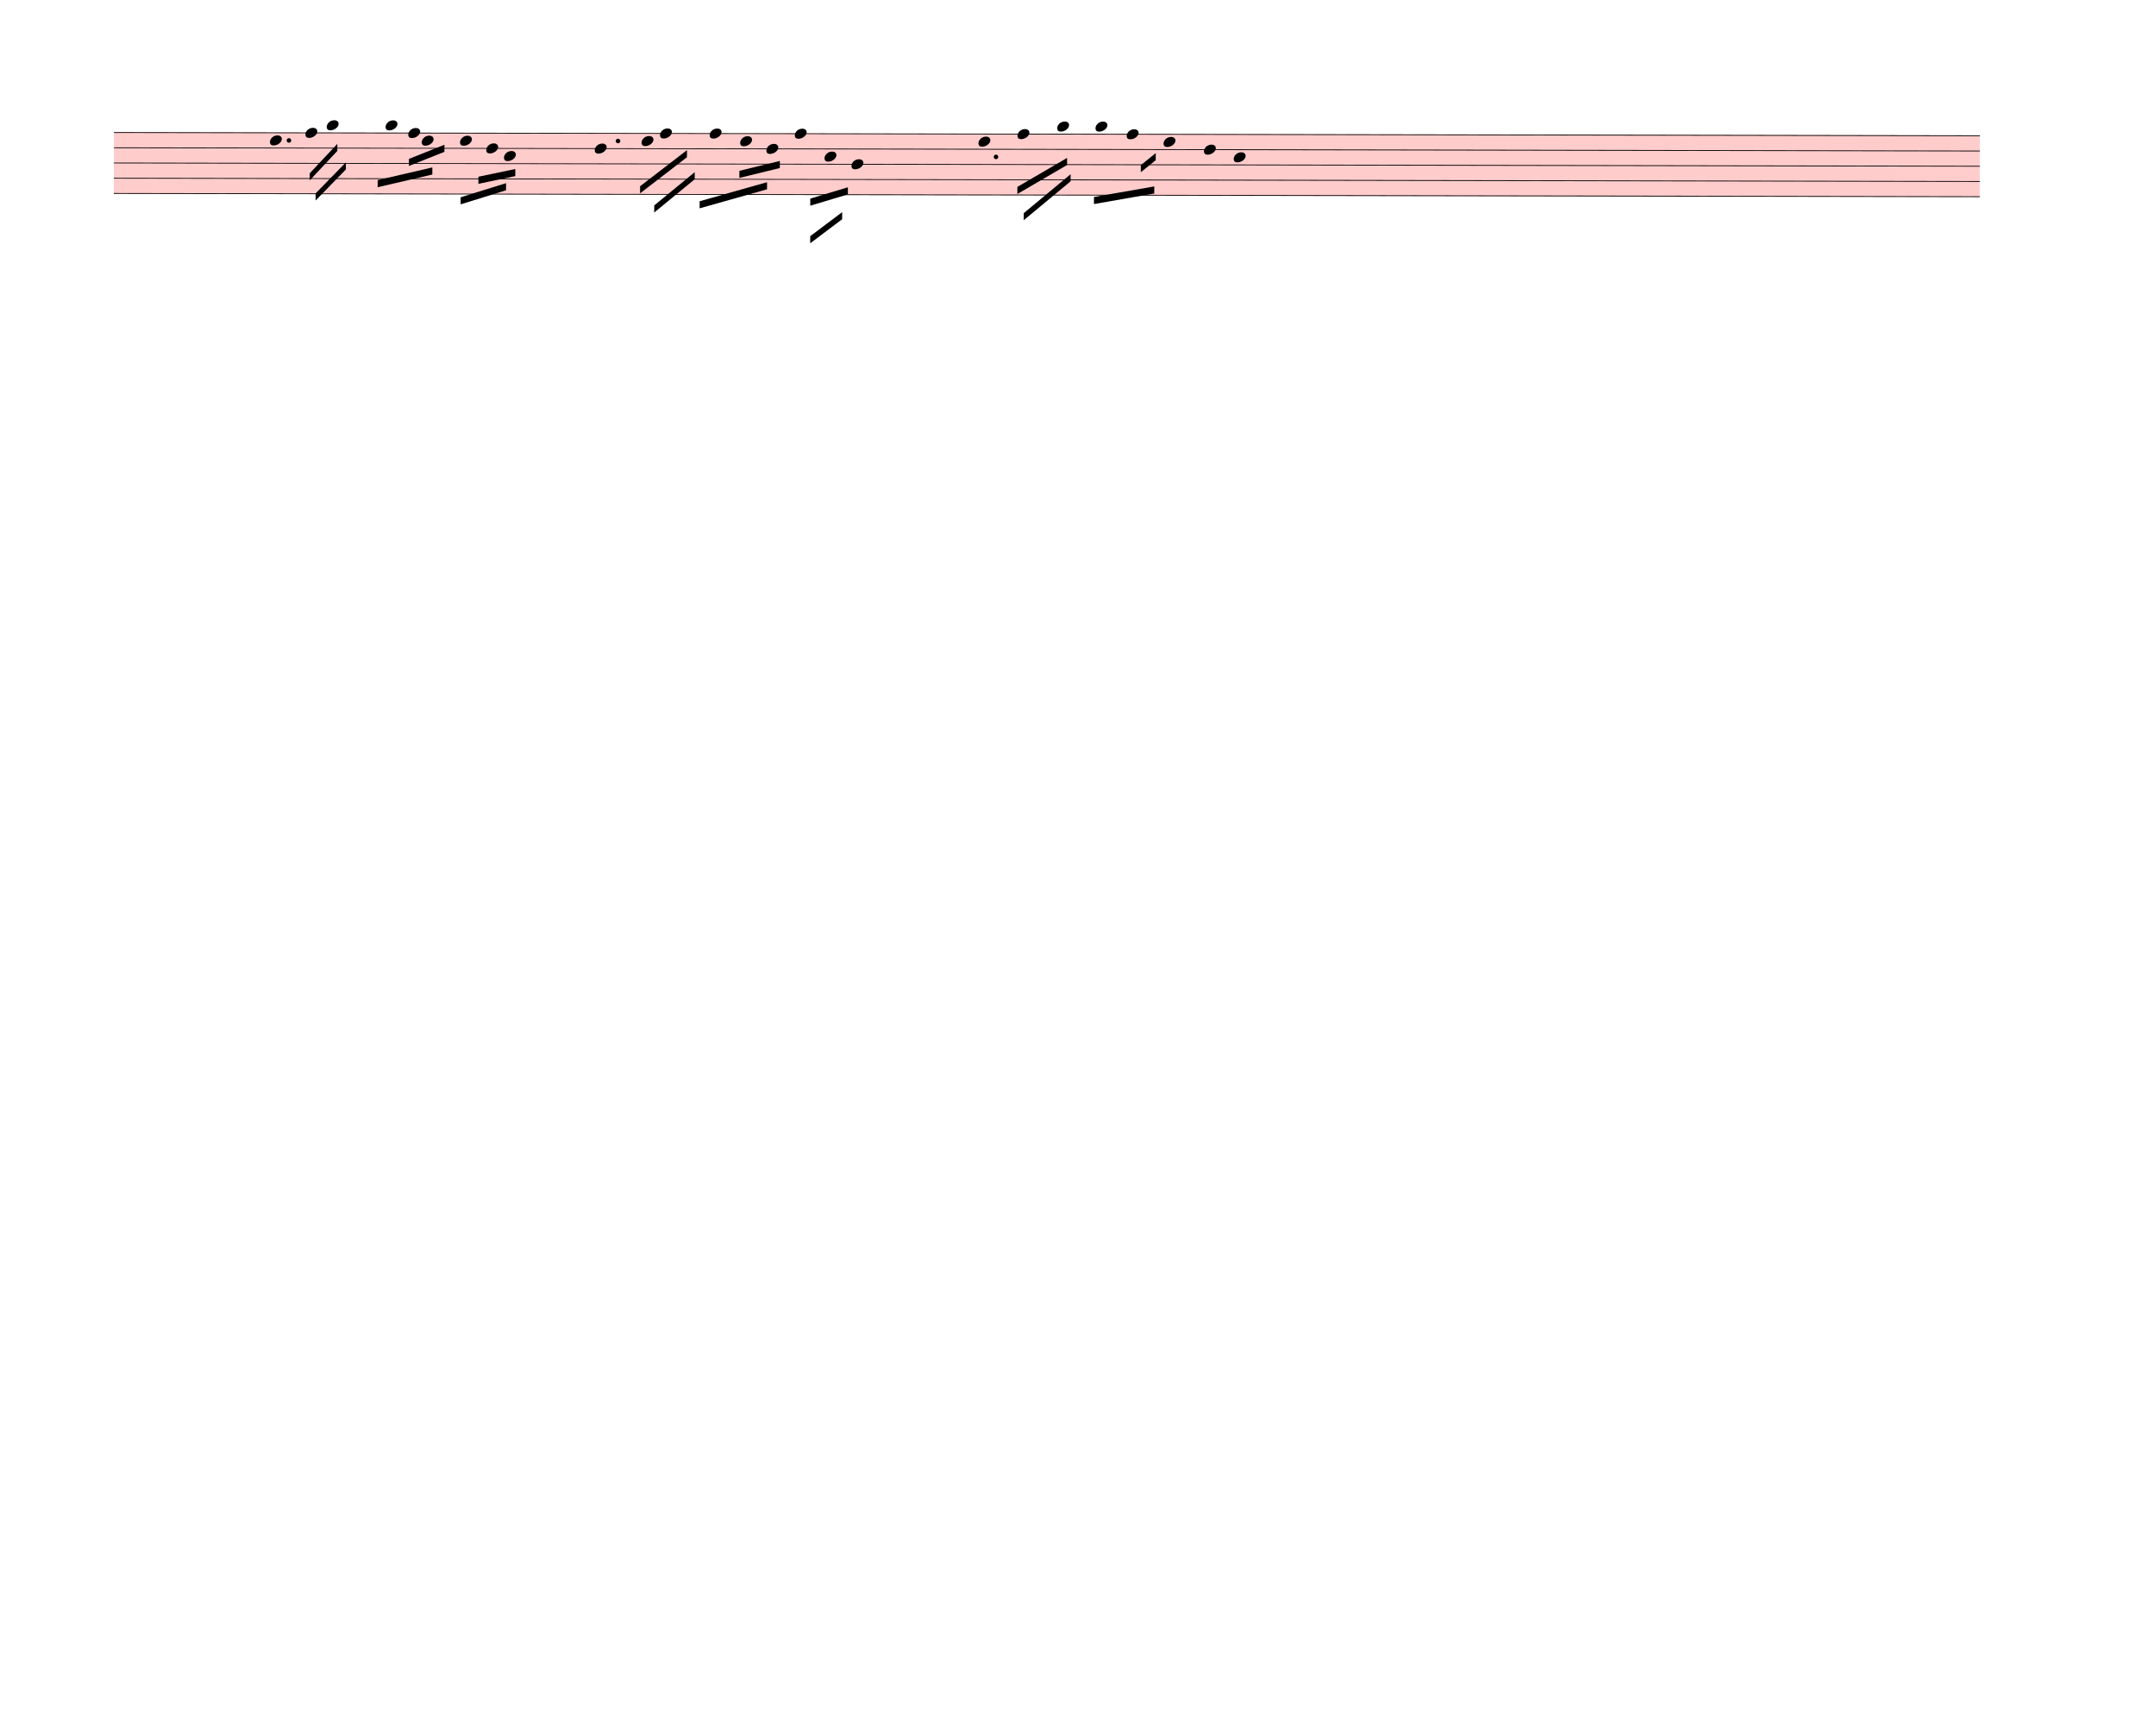
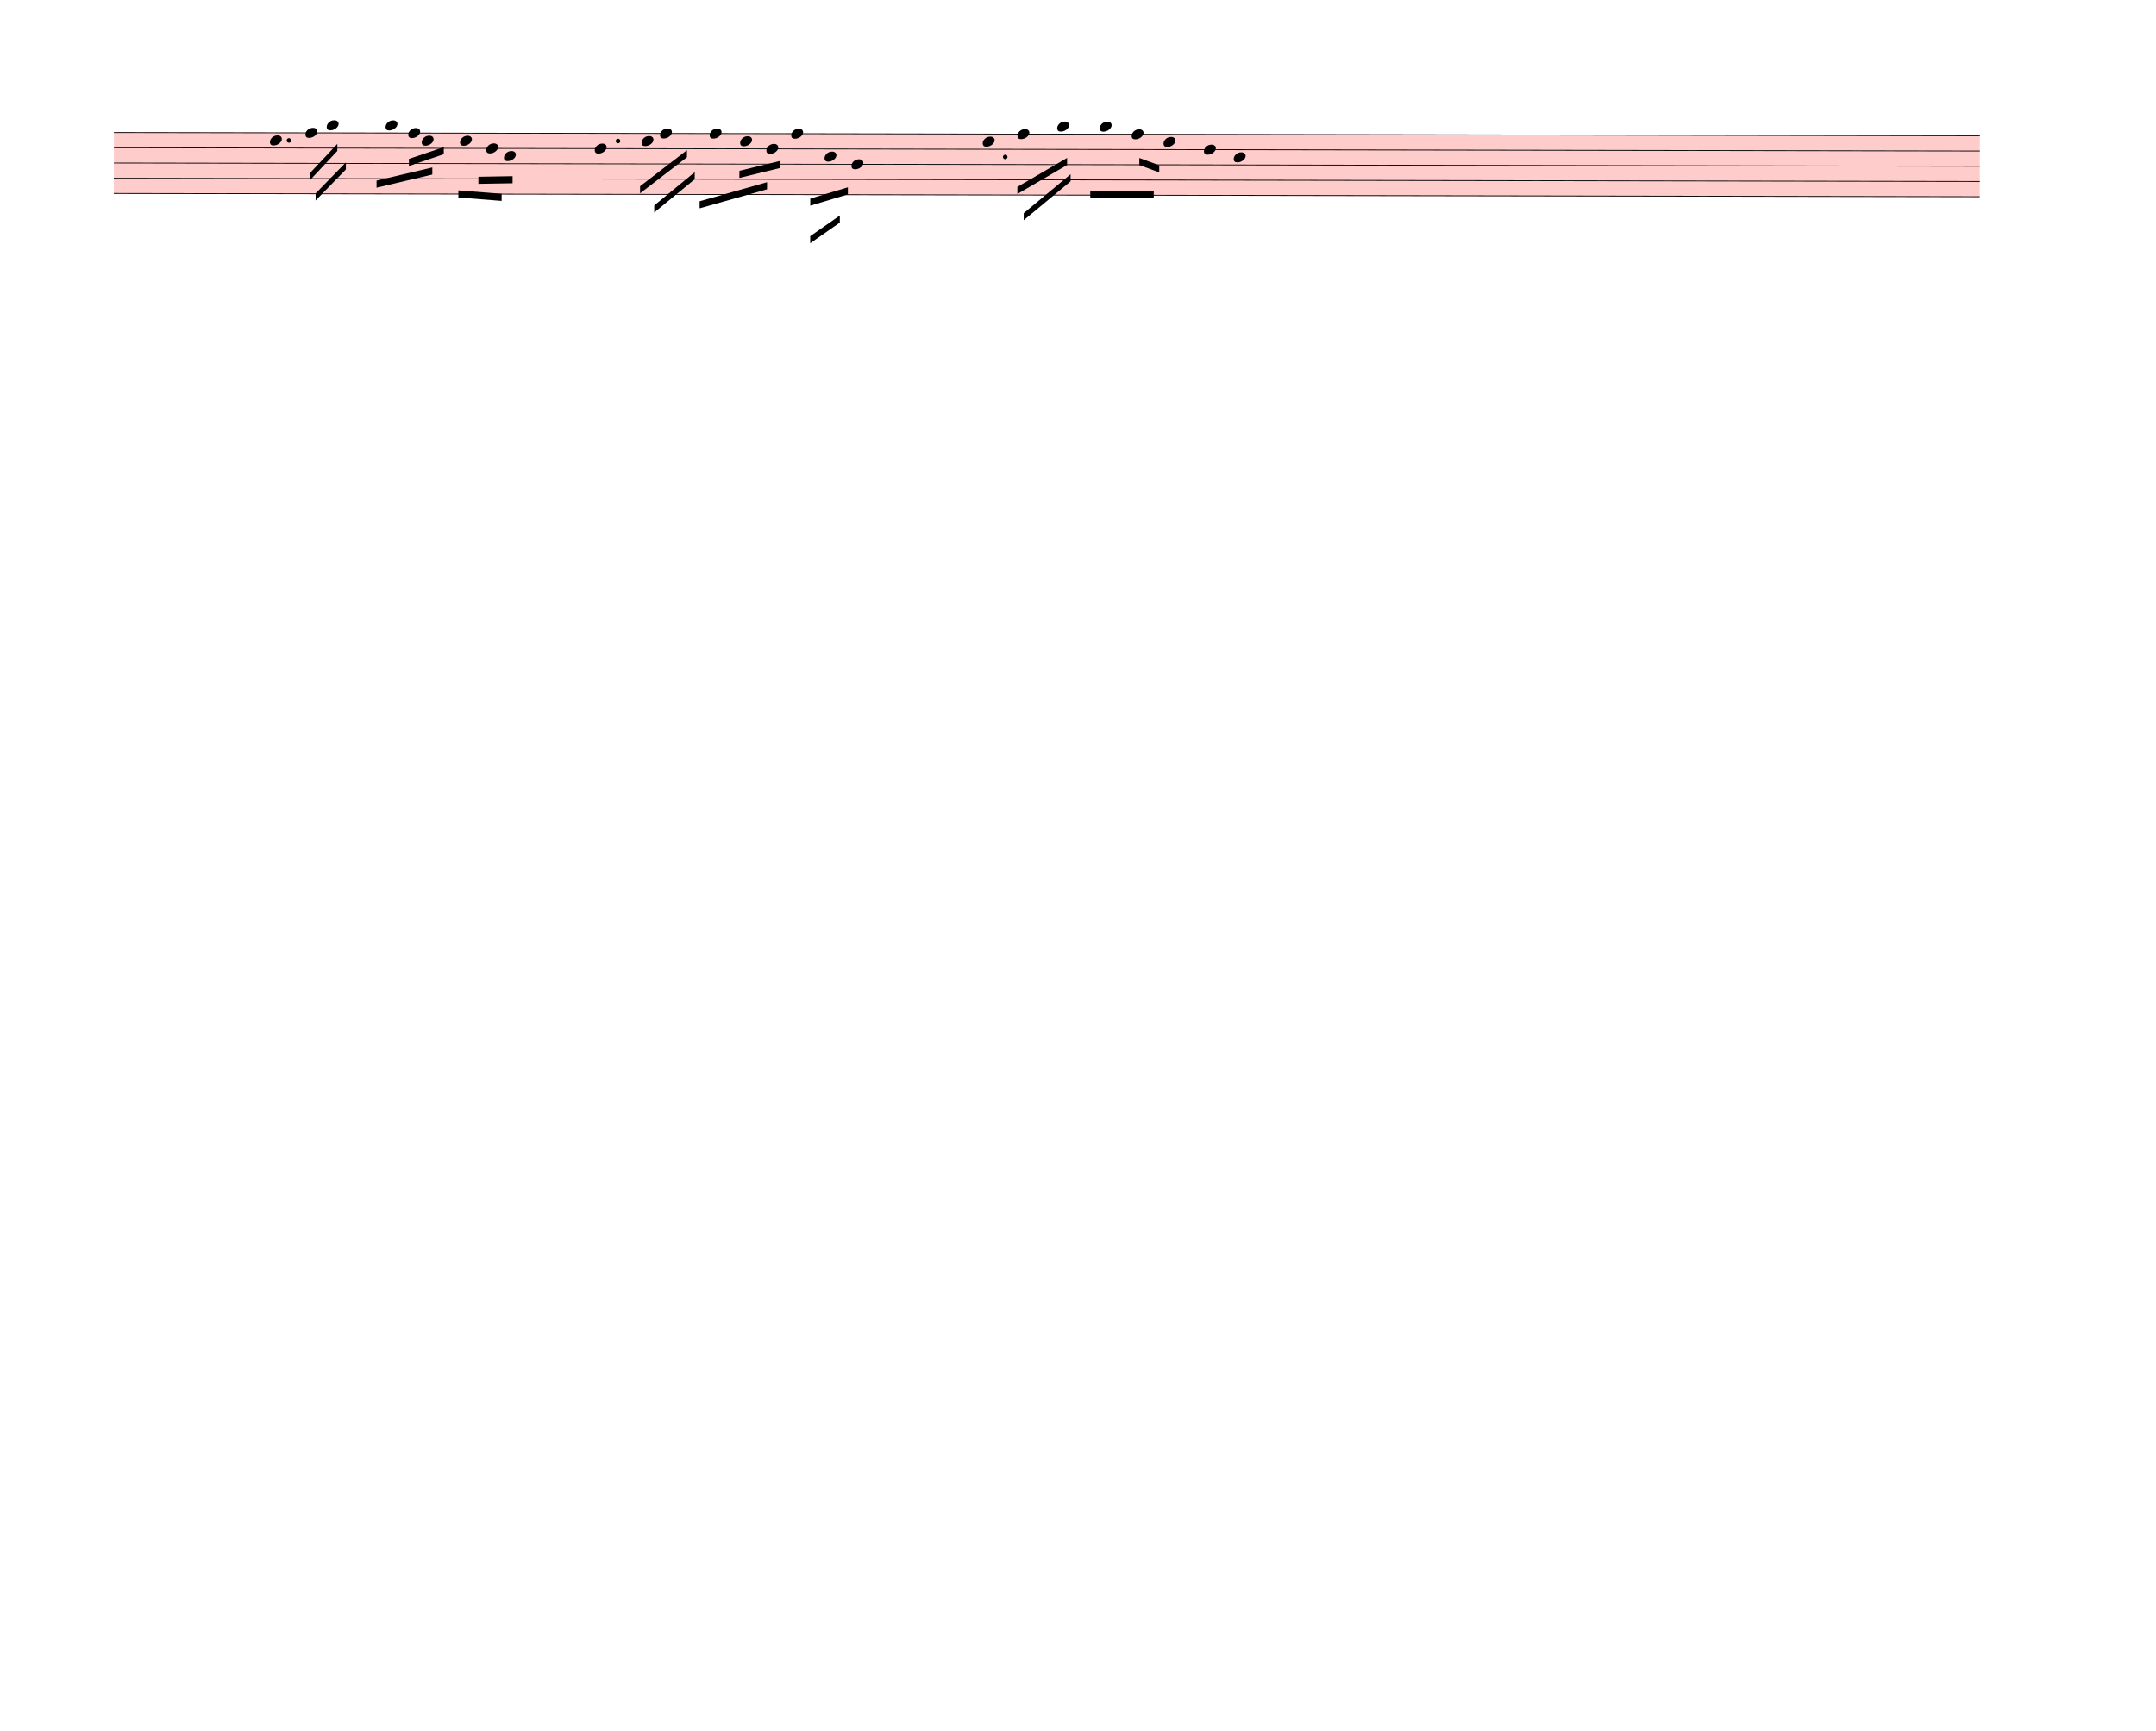
<svg xmlns="http://www.w3.org/2000/svg" width="760px" height="610px" viewBox="0 0 27360 21960" version="1.1" overflow="visible">
  <defs>
    <style type="text/css">
    /* .staff * {
      fill: #000;
      stroke: #000;
    }

    .deletionBack {
      fill: #00000033;
    } */
  </style>
    <symbol id="sym_notehead_quarter" viewBox="0 0 1000 1000" overflow="inherit">
      <path transform="scale(1,-1)" d="M0 -39c0 68 73 172 200 172c66 0 114 -37 114 -95c0 -84 -106 -171 -218 -171c-64 0 -96 30 -96 94z" />
    </symbol>
  </defs>
  <g class="rastrums">
    <g class="rastrum" data-id="rc1376755-2e2b-4930-8d4c-90912d32e708" style="transform: rotate(0.1deg); transform-origin: 1449px 1674px;">
      <g class="rastrum bounding-box" data-id="bbox-rc1376755-2e2b-4930-8d4c-90912d32e708">
        <rect x="1449" y="1674" width="23679" height="783" fill="#ff000033" />
      </g>
      <path d="M1449 1679 L25128 1679" stroke-width="10" stroke="black" />
      <path d="M1449 1872.25 L25128 1872.25" stroke-width="10" stroke="black" />
      <path d="M1449 2065.5 L25128 2065.5" stroke-width="10" stroke="black" />
      <path d="M1449 2258.75 L25128 2258.75" stroke-width="10" stroke="black" />
      <path d="M1449 2452 L25128 2452" stroke-width="10" stroke="black" />
    </g>
  </g>
  <g class="draft" data-label="1" data-id="df4dca072-30c3-4084-b48c-c6b5a779da4d">
    <g class="system" data-id="s92184343-29a2-41a1-944f-365d88e15918">
      <g class="staff" data-n="1" data-rastrum="rc1376755-2e2b-4930-8d4c-90912d32e708" style="transform: rotate(0.1deg); transform-origin: 1449px 1674px;">
        <g class="note" data-id="d18a44fc1-d93d-421e-a946-469fa60a933e" data-stem.dir="down">
          <g class="notehead">
            <use href="#sym_notehead_quarter" height="480px" width="480px" x="3429" y="1775.625" />
          </g>
          <g class="stem">
            <path d="M3429 1775.625 L3429 2162.125" stroke-width="14" />
          </g>
        </g>
        <g class="note" data-id="d5ef3f52f-eff2-47cf-b894-997266cc61b0" data-stem.dir="down">
          <g class="notehead">
            <use href="#sym_notehead_quarter" height="480px" width="480px" x="3879" y="1679" />
          </g>
          <g class="stem">
            <path d="M3879 1679 L3879 2065.5" stroke-width="14" />
          </g>
        </g>
        <g class="note" data-id="df7d4e872-1799-40a1-b01b-6619cc345836" data-stem.dir="down">
          <g class="notehead">
            <use href="#sym_notehead_quarter" height="480px" width="480px" x="4149" y="1582.375" />
          </g>
          <g class="ledgerLines above" />
          <g class="stem">
            <path d="M4149 1582.375 L4149 2162.125" stroke-width="14" />
          </g>
        </g>
        <g class="note" data-id="d917a37c1-dfb9-40da-84ad-b2a8b6c68b0e" data-stem.dir="down">
          <g class="notehead">
            <use href="#sym_notehead_quarter" height="480px" width="480px" x="4896" y="1582.375" />
          </g>
          <g class="ledgerLines above" />
          <g class="stem">
            <path d="M4896 1582.375 L4896 2065.5" stroke-width="14" />
          </g>
        </g>
        <g class="note" data-id="da177ec55-eaf8-48e4-9e62-3d7041aeb2f9" data-stem.dir="down">
          <g class="notehead">
            <use href="#sym_notehead_quarter" height="480px" width="480px" x="5184" y="1679" />
          </g>
          <g class="stem">
            <path d="M5184 1679 L5184 2065.5" stroke-width="14" />
          </g>
        </g>
        <g class="note" data-id="d868bb99f-a106-403f-b9f8-4d48264f0767" data-stem.dir="down">
          <g class="notehead">
            <use href="#sym_notehead_quarter" height="480px" width="480px" x="5355" y="1775.625" />
          </g>
          <g class="stem">
            <path d="M5355 1775.625 L5355 2065.5" stroke-width="14" />
          </g>
        </g>
        <g class="note" data-id="daba5300a-b590-45af-8d57-f64bc523f1ed" data-stem.dir="down">
          <g class="notehead">
            <use href="#sym_notehead_quarter" height="480px" width="480px" x="5841" y="1775.625" />
          </g>
          <g class="stem">
            <path d="M5841 1775.625 L5841 2162.125" stroke-width="14" />
          </g>
        </g>
        <g class="note" data-id="db669102f-1bed-4a55-ae0f-75749243fea8" data-stem.dir="down">
          <g class="notehead">
            <use href="#sym_notehead_quarter" height="480px" width="480px" x="6174" y="1872.25" />
          </g>
          <g class="stem">
            <path d="M6174 1872.25 L6174 2162.125" stroke-width="14" />
          </g>
        </g>
        <g class="note" data-id="d8105be41-79f5-4345-b9cf-7702bf0e2ba3" data-stem.dir="down">
          <g class="notehead">
            <use href="#sym_notehead_quarter" height="480px" width="480px" x="6399" y="1968.875" />
          </g>
          <g class="stem">
-             <path d="M6399 1968.875 L6399 2355.375" stroke-width="14" />
+             <path d="M6399 1968.875 L6399 2258.75" stroke-width="14" />
          </g>
        </g>
        <g class="note" data-id="db11354ec-5af0-427a-9ccb-a354b970963b" data-stem.dir="down">
          <g class="notehead">
            <use href="#sym_notehead_quarter" height="480px" width="480px" x="7551" y="1872.25" />
          </g>
          <g class="stem">
            <path d="M7551 1872.25 L7551 2355.375" stroke-width="14" />
          </g>
        </g>
        <g class="note" data-id="d27cffd7a-34b9-4263-979f-bc58e8bf65fc" data-stem.dir="down">
          <g class="notehead">
            <use href="#sym_notehead_quarter" height="480px" width="480px" x="8145" y="1775.625" />
          </g>
          <g class="stem">
            <path d="M8145 1775.625 L8145 2162.125" stroke-width="14" />
          </g>
        </g>
        <g class="note" data-id="df35a9899-d617-4686-bc97-b2c7fc5728db" data-stem.dir="down">
          <g class="notehead">
            <use href="#sym_notehead_quarter" height="480px" width="480px" x="8379" y="1679" />
          </g>
          <g class="stem">
            <path d="M8379 1679 L8379 2162.125" stroke-width="14" />
          </g>
        </g>
        <g class="note" data-id="dc13f6ab6-b48d-409e-9130-d7150fa21456" data-stem.dir="down">
          <g class="notehead">
            <use href="#sym_notehead_quarter" height="480px" width="480px" x="9009" y="1679" />
          </g>
          <g class="stem">
            <path d="M9009 1679 L9009 2258.75" stroke-width="14" />
          </g>
        </g>
        <g class="note" data-id="de412ed25-92bb-46cc-b61f-124b42667cdc" data-stem.dir="down">
          <g class="notehead">
            <use href="#sym_notehead_quarter" height="480px" width="480px" x="9396" y="1775.625" />
          </g>
          <g class="stem">
            <path d="M9396 1775.625 L9396 2065.5" stroke-width="14" />
          </g>
        </g>
        <g class="note" data-id="de5cadf06-a41e-4b68-8e17-b08c19ef39c2" data-stem.dir="down">
          <g class="notehead">
            <use href="#sym_notehead_quarter" height="480px" width="480px" x="9729" y="1872.25" />
          </g>
          <g class="stem">
            <path d="M9729 1872.25 L9729 2355.375" stroke-width="14" />
          </g>
        </g>
        <g class="note" data-id="d7e7b8472-2ed7-4be1-914e-a9b4ae22d7d9" data-stem.dir="down">
          <g class="notehead">
-             <use href="#sym_notehead_quarter" height="480px" width="480px" x="10089" y="1679" />
-           </g>
-           <g class="stem">
-             <path d="M10089 1679 L10089 2935.125" stroke-width="14" />
+             <use href="#sym_notehead_quarter" height="480px" width="480px" x="10044" y="1679" />
+           </g>
+           <g class="stem">
+             <path d="M10044 1679 L10044 2838.5" stroke-width="14" />
          </g>
        </g>
        <g class="note" data-id="d910ba68d-8a5b-4b64-a8d6-dc58d57c3a0f" data-stem.dir="down">
          <g class="notehead">
            <use href="#sym_notehead_quarter" height="480px" width="480px" x="10467" y="1968.875" />
          </g>
          <g class="stem">
            <path d="M10467 1968.875 L10467 2355.375" stroke-width="14" />
          </g>
        </g>
        <g class="note" data-id="d997460ff-c32c-4751-8c65-6cee93a482c6" data-stem.dir="down">
          <g class="notehead">
            <use href="#sym_notehead_quarter" height="480px" width="480px" x="10809" y="2065.5" />
          </g>
          <g class="stem">
            <path d="M10809 2065.5 L10809 2645.25" stroke-width="14" />
          </g>
        </g>
        <g class="note" data-id="d54ec3f96-bbc1-44f7-b3a6-ad356d9fc854" data-stem.dir="down">
          <g class="notehead">
-             <use href="#sym_notehead_quarter" height="480px" width="480px" x="12420" y="1775.625" />
-           </g>
-           <g class="stem">
-             <path d="M12420 1775.625 L12420 2258.75" stroke-width="14" />
+             <use href="#sym_notehead_quarter" height="480px" width="480px" x="12474" y="1775.625" />
+           </g>
+           <g class="stem">
+             <path d="M12474 1775.625 L12474 2258.75" stroke-width="14" />
          </g>
        </g>
        <g class="note" data-id="d18dbd75d-be7d-4b0b-8657-56cf94231f0b" data-stem.dir="down">
          <g class="notehead">
            <use href="#sym_notehead_quarter" height="480px" width="480px" x="12915" y="1679" />
          </g>
          <g class="stem">
            <path d="M12915 1679 L12915 2162.125" stroke-width="14" />
          </g>
        </g>
        <g class="note" data-id="d6b9faaaf-1241-4632-a26c-015f787a0d1c" data-stem.dir="down">
          <g class="notehead">
            <use href="#sym_notehead_quarter" height="480px" width="480px" x="13419" y="1582.375" />
          </g>
          <g class="ledgerLines above" />
          <g class="stem">
            <path d="M13419 1582.375 L13419 2258.75" stroke-width="14" />
          </g>
        </g>
        <g class="note" data-id="dd892235f-1c15-4468-a24f-25b41c8722f7" data-stem.dir="down">
          <g class="notehead">
-             <use href="#sym_notehead_quarter" height="480px" width="480px" x="13905" y="1582.375" />
+             <use href="#sym_notehead_quarter" height="480px" width="480px" x="13959" y="1582.375" />
          </g>
          <g class="ledgerLines above" />
          <g class="stem">
-             <path d="M13905 1582.375 L13905 2162.125" stroke-width="14" />
+             <path d="M13959 1582.375 L13959 2065.5" stroke-width="14" />
          </g>
        </g>
        <g class="note" data-id="d5d5c3b40-af74-42d5-a935-5217acdcc700" data-stem.dir="down">
          <g class="notehead">
-             <use href="#sym_notehead_quarter" height="480px" width="480px" x="14301" y="1679" />
-           </g>
-           <g class="stem">
-             <path d="M14301 1679 L14301 2162.125" stroke-width="14" />
+             <use href="#sym_notehead_quarter" height="480px" width="480px" x="14364" y="1679" />
+           </g>
+           <g class="stem">
+             <path d="M14364 1679 L14364 2162.125" stroke-width="14" />
          </g>
        </g>
        <g class="note" data-id="ddc54411f-a864-41ad-9b4d-823ca942c2bb" data-stem.dir="down">
          <g class="notehead">
            <use href="#sym_notehead_quarter" height="480px" width="480px" x="14769" y="1775.625" />
          </g>
          <g class="stem">
            <path d="M14769 1775.625 L14769 2258.75" stroke-width="14" />
          </g>
        </g>
        <g class="note" data-id="da8302c14-911d-445f-a60a-1e6603cd9893" data-stem.dir="down">
          <g class="notehead">
            <use href="#sym_notehead_quarter" height="480px" width="480px" x="15282" y="1872.25" />
          </g>
          <g class="stem">
            <path d="M15282 1872.25 L15282 2258.75" stroke-width="14" />
          </g>
        </g>
        <g class="note" data-id="d737e311f-31cd-495a-ae86-4fa6615332c4" data-stem.dir="down">
          <g class="notehead">
            <use href="#sym_notehead_quarter" height="480px" width="480px" x="15660" y="1968.875" />
          </g>
          <g class="stem">
-             <path d="M15660 1968.875 L15660 2355.375" stroke-width="14" />
+             <path d="M15660 1968.875 L15660 2258.75" stroke-width="14" />
          </g>
        </g>
        <g class="dot augmentation" data-id="dcc7c6efa-ccb8-4969-ad82-afb80a9ee546" data-class="dot augmentation">
          <ellipse cx="3670" cy="1775.625" rx="29" ry="29" fill-opacity="1" stroke-opacity="1" />
        </g>
        <g class="dot augmentation" data-id="ddfad1d9f-ecc1-4d97-a2c5-e1486ea22ebe" data-class="dot augmentation">
          <ellipse cx="7846" cy="1775.625" rx="29" ry="29" fill-opacity="1" stroke-opacity="1" />
        </g>
        <g class="dot augmentation" data-id="d12677a92-de84-4ce3-89b2-1ef2c1ea2c60" data-class="dot augmentation">
-           <ellipse cx="12643" cy="1968.875" rx="29" ry="29" fill-opacity="1" stroke-opacity="1" />
+           <ellipse cx="12760" cy="1968.875" rx="29" ry="29" fill-opacity="1" stroke-opacity="1" />
        </g>
      </g>
      <g class="barLine" data-id="dbf6e9e94-3430-42db-9e91-b1be84409469">
        <path d="M4707 1735.2 L4806.9 3129.3" stroke-width="27" />
      </g>
      <g class="barLine" data-id="dc744fbcd-aee6-423b-8dc3-003e15190854">
        <path d="M7011 1593 L6921 3087" stroke-width="27" />
      </g>
      <g class="barLine" data-id="d1a5c1731-f3c4-469e-982d-68313b0f693a">
        <path d="M8820 1440 L8759.7 3051" stroke-width="27" />
      </g>
      <g class="barLine" data-id="d3cd76492-9288-4735-bbb0-5ea190648c48">
-         <path d="M11772 1440 L11358 2799" stroke-width="27" />
+         <path d="M11714.4 1485.9 L11330.1 2767.5" stroke-width="27" />
      </g>
      <g class="beam" data-id="ba111c36e-74bf-4d88-aad3-8f281366ca7f" style="transform: rotate(0.1deg); transform-origin: 1449px 1674px;">
        <polygon points="3934.8,2191.5 4284,1818 4284,1908 3934.8,2281.5" stroke-opacity="1" fill-opacity="1" />
      </g>
      <g class="beam" data-id="bc8e97c91-270b-431c-997d-e2f736ee2ec5" style="transform: rotate(0.1deg); transform-origin: 1449px 1674px;">
        <polygon points="4009.5,2447.1 4392.9,2052.9 4392.9,2142.9 4009.5,2537.1" stroke-opacity="1" fill-opacity="1" />
      </g>
      <g class="beam" data-id="b000af29d-ee15-498b-aeda-0f719bd71db3" style="transform: rotate(0.1deg); transform-origin: 1449px 1674px;">
-         <polygon points="4797,2277 5490,2115 5490,2205 4797,2367" stroke-opacity="1" fill-opacity="1" />
+         <polygon points="4782.6,2283.3 5490,2115 5490,2205 4782.6,2373.3" stroke-opacity="1" fill-opacity="1" />
      </g>
      <g class="beam" data-id="b716eeb54-9779-4516-a8a9-9c68d21ce17f" style="transform: rotate(0.1deg); transform-origin: 1449px 1674px;">
-         <polygon points="5193,2007 5643,1827 5643,1917 5193,2097" stroke-opacity="1" fill-opacity="1" />
+         <polygon points="5193,2007 5634.9,1856.7 5634.9,1946.7 5193,2097" stroke-opacity="1" fill-opacity="1" />
      </g>
      <g class="beam" data-id="b3fd8b2b0-61e0-469d-be11-c134a3b2299b" style="transform: rotate(0.1deg); transform-origin: 1449px 1674px;">
-         <polygon points="5850,2493 6426,2313 6426,2403 5850,2583" stroke-opacity="1" fill-opacity="1" />
+         <polygon points="5821.2,2405.7 6370.2,2448 6370.2,2538 5821.2,2495.7" stroke-opacity="1" fill-opacity="1" />
      </g>
      <g class="beam" data-id="bffa4ebc5-5071-444a-80a7-0ccb0ba9a4b3" style="transform: rotate(0.1deg); transform-origin: 1449px 1674px;">
-         <polygon points="6075,2232 6543,2133 6543,2223 6075,2322" stroke-opacity="1" fill-opacity="1" />
+         <polygon points="6075,2232 6508.8,2223.9 6508.8,2313.9 6075,2322" stroke-opacity="1" fill-opacity="1" />
      </g>
      <g class="beam" data-id="b1a63c8d5-994e-4d60-9edf-ce554d7611d6" style="transform: rotate(0.1deg); transform-origin: 1449px 1674px;">
        <polygon points="8127,2349 8721,1890 8721,1980 8127,2439" stroke-opacity="1" fill-opacity="1" />
      </g>
      <g class="beam" data-id="b03dfd3c4-5418-46a6-9726-9323f58e39d2" style="transform: rotate(0.1deg); transform-origin: 1449px 1674px;">
        <polygon points="8307,2592 8820,2169 8820,2259 8307,2682" stroke-opacity="1" fill-opacity="1" />
      </g>
      <g class="beam" data-id="b1a970789-f7df-483a-a3dd-ca3b2902db67" style="transform: rotate(0.1deg); transform-origin: 1449px 1674px;">
        <polygon points="8883,2538 9738,2295 9738,2385 8883,2628" stroke-opacity="1" fill-opacity="1" />
      </g>
      <g class="beam" data-id="bcd819ae8-7473-4480-ae42-095989a7d4b3" style="transform: rotate(0.1deg); transform-origin: 1449px 1674px;">
        <polygon points="9387,2151 9900,2025 9900,2115 9387,2241" stroke-opacity="1" fill-opacity="1" />
      </g>
      <g class="beam" data-id="b348e423e-c1dd-4c4c-9e5c-f91b7df83daf" style="transform: rotate(0.1deg); transform-origin: 1449px 1674px;">
-         <polygon points="10287,2979 10692,2673 10692,2763 10287,3069" stroke-opacity="1" fill-opacity="1" />
+         <polygon points="10287,2979 10662.3,2716.2 10662.3,2806.2 10287,3069" stroke-opacity="1" fill-opacity="1" />
      </g>
      <g class="beam" data-id="b4205d1e1-2775-4594-8e5d-f1f72cb692cc" style="transform: rotate(0.1deg); transform-origin: 1449px 1674px;">
        <polygon points="10287,2502 10764,2358 10764,2448 10287,2592" stroke-opacity="1" fill-opacity="1" />
      </g>
      <g class="beam" data-id="bc70f71f4-28ad-4ac3-8f71-6349c9b3e3db" style="transform: rotate(0.1deg); transform-origin: 1449px 1674px;">
        <polygon points="12915,2349 13545,1980 13545,2070 12915,2439" stroke-opacity="1" fill-opacity="1" />
      </g>
      <g class="beam" data-id="b14cee119-cbd9-44b5-ba12-933abdeddaa9" style="transform: rotate(0.1deg); transform-origin: 1449px 1674px;">
        <polygon points="12996,2682 13590,2187 13590,2277 12996,2772" stroke-opacity="1" fill-opacity="1" />
      </g>
      <g class="beam" data-id="b6ef281f7-6a6d-4072-9ce0-775fc7002722" style="transform: rotate(0.1deg); transform-origin: 1449px 1674px;">
-         <polygon points="13887,2475 14652,2340 14652,2430 13887,2565" stroke-opacity="1" fill-opacity="1" />
+         <polygon points="13840.2,2401.2 14645.7,2401.2 14645.7,2491.2 13840.2,2491.2" stroke-opacity="1" fill-opacity="1" />
      </g>
      <g class="beam" data-id="b4e7b72ea-fa97-4d6d-bb6a-311221303435" style="transform: rotate(0.1deg); transform-origin: 1449px 1674px;">
-         <polygon points="14481,2070 14670,1917 14670,2007 14481,2160" stroke-opacity="1" fill-opacity="1" />
+         <polygon points="14462.1,1979.1 14715,2071.8 14715,2161.8 14462.1,2069.1" stroke-opacity="1" fill-opacity="1" />
      </g>
    </g>
    <g class="deletions" />
  </g>
</svg>
